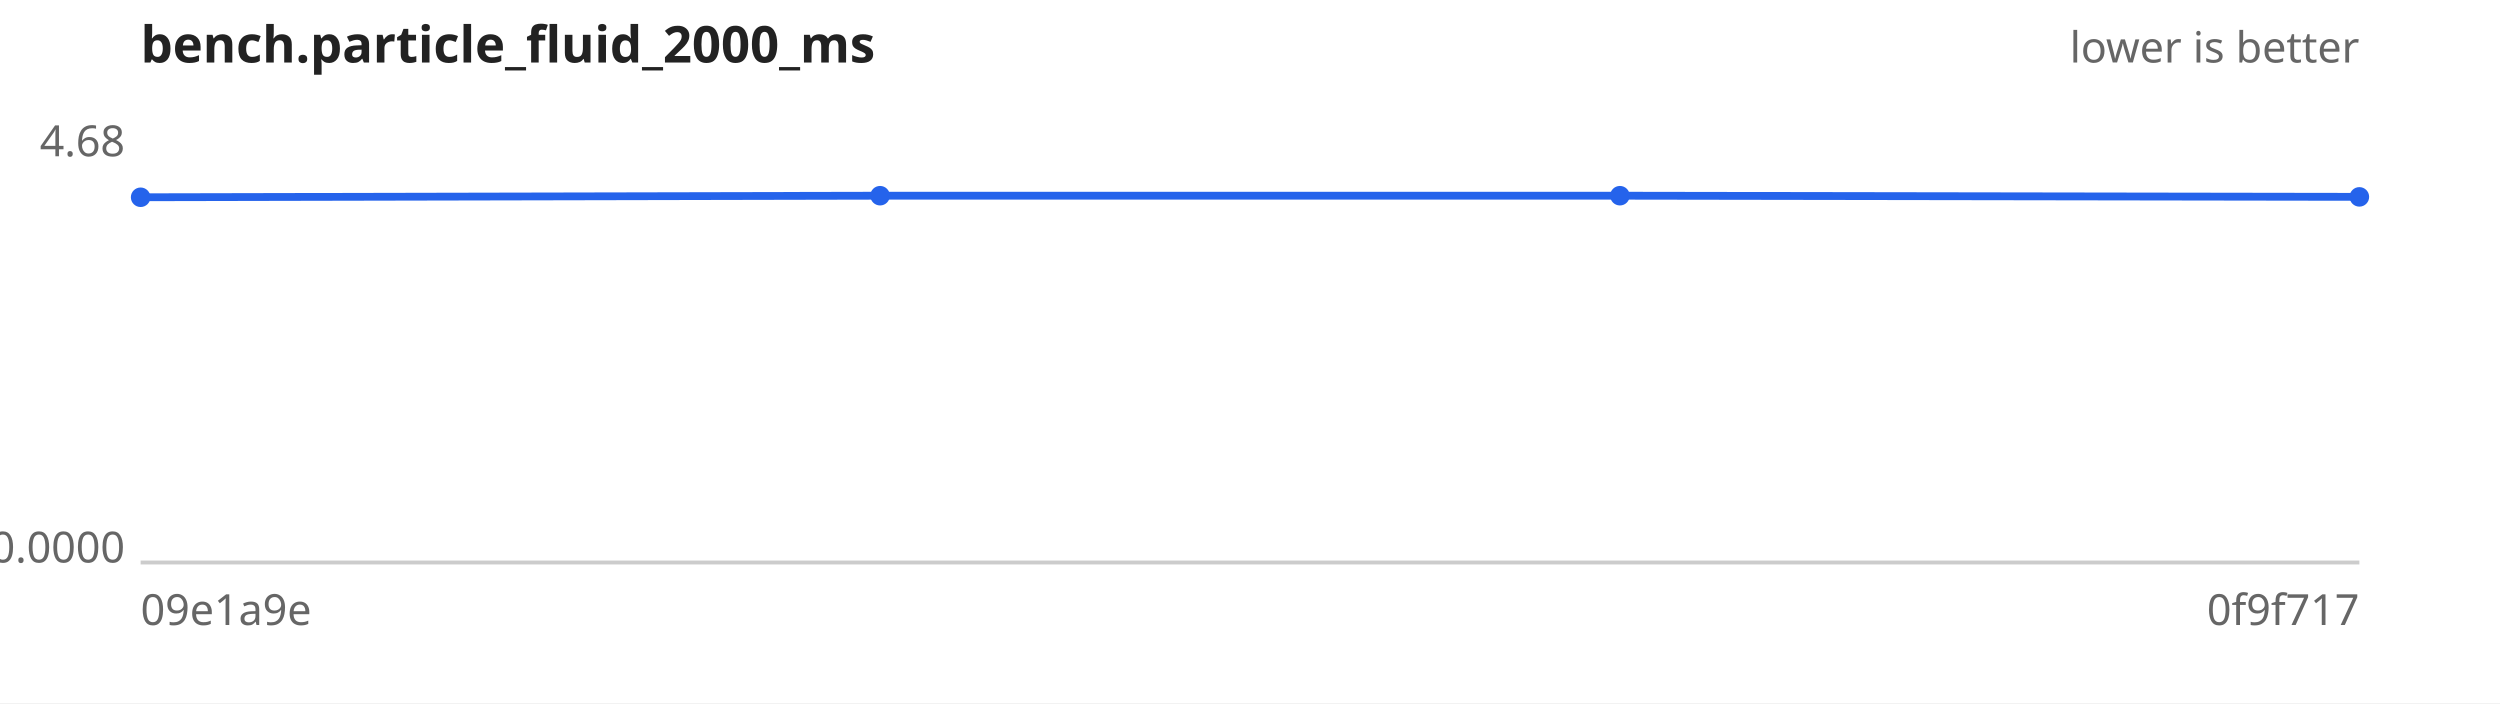
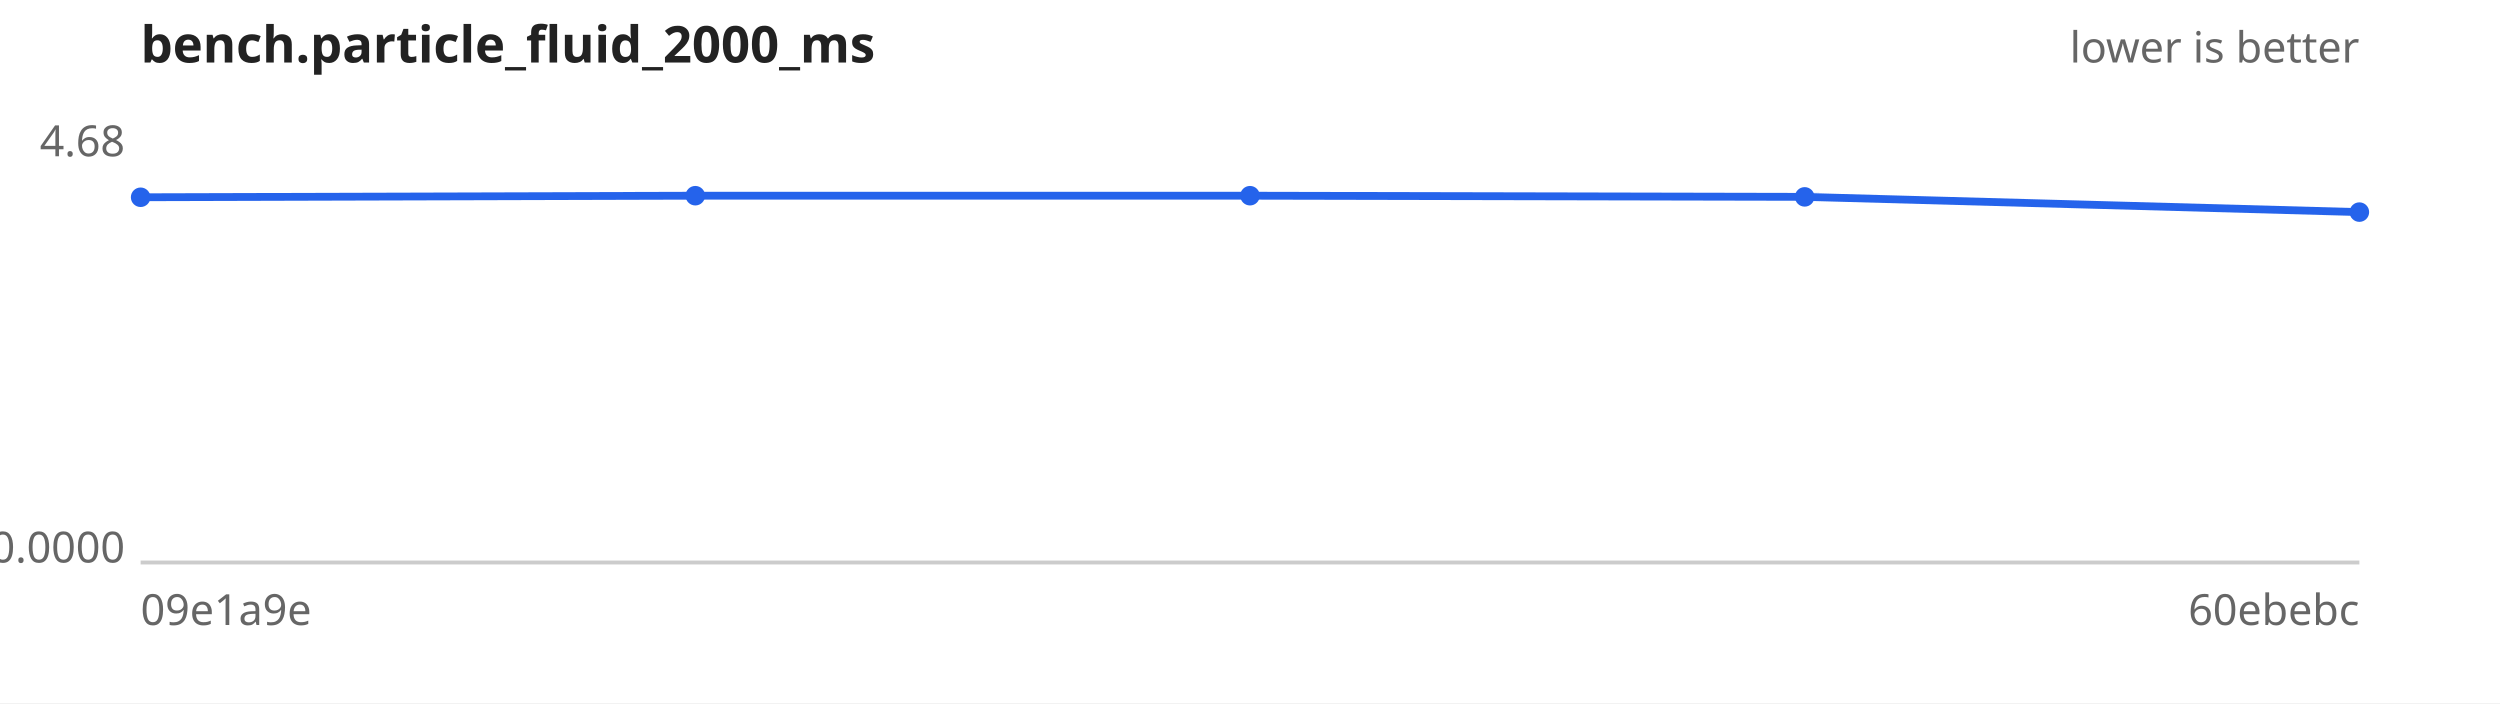
<svg xmlns="http://www.w3.org/2000/svg" width="640" height="180" viewBox="0 0 640 180" font-family="sans-serif" font-size="11">
  <rect width="640" height="180" fill="#ffffff" />
  <text x="36" y="16" font-size="13" font-weight="bold" fill="#222">bench.particle_fluid_2000_ms</text>
  <text x="604" y="16" text-anchor="end" fill="#666">lower is better</text>
  <line x1="36" y1="144" x2="604" y2="144" stroke="#ccc" />
  <text x="32" y="40.0" text-anchor="end" fill="#666">4.68</text>
  <text x="32" y="144.0" text-anchor="end" fill="#666">0.0000</text>
  <text x="36" y="160" fill="#666">09e1a9e</text>
-   <text x="604" y="160" text-anchor="end" fill="#666">0f9f717</text>
-   <path d="M36.0,50.5 L225.3,50.1 L414.7,50.1 L604.0,50.4" fill="none" stroke="#2563eb" stroke-width="2" />
+   <text x="604" y="160" text-anchor="end" fill="#666">60ebebc</text>
+   <path d="M36.0,50.5 L178.0,50.1 L320.0,50.1 L462.0,50.4 L604.0,54.3" fill="none" stroke="#2563eb" stroke-width="2" />
  <g fill="#2563eb">
    <circle cx="36.0" cy="50.5" r="2.5" />
-     <circle cx="225.3" cy="50.1" r="2.5" />
-     <circle cx="414.7" cy="50.1" r="2.5" />
-     <circle cx="604.0" cy="50.4" r="2.5" />
+     <circle cx="178.0" cy="50.1" r="2.5" />
+     <circle cx="320.0" cy="50.1" r="2.5" />
+     <circle cx="462.0" cy="50.4" r="2.5" />
+     <circle cx="604.0" cy="54.3" r="2.5" />
  </g>
</svg>
